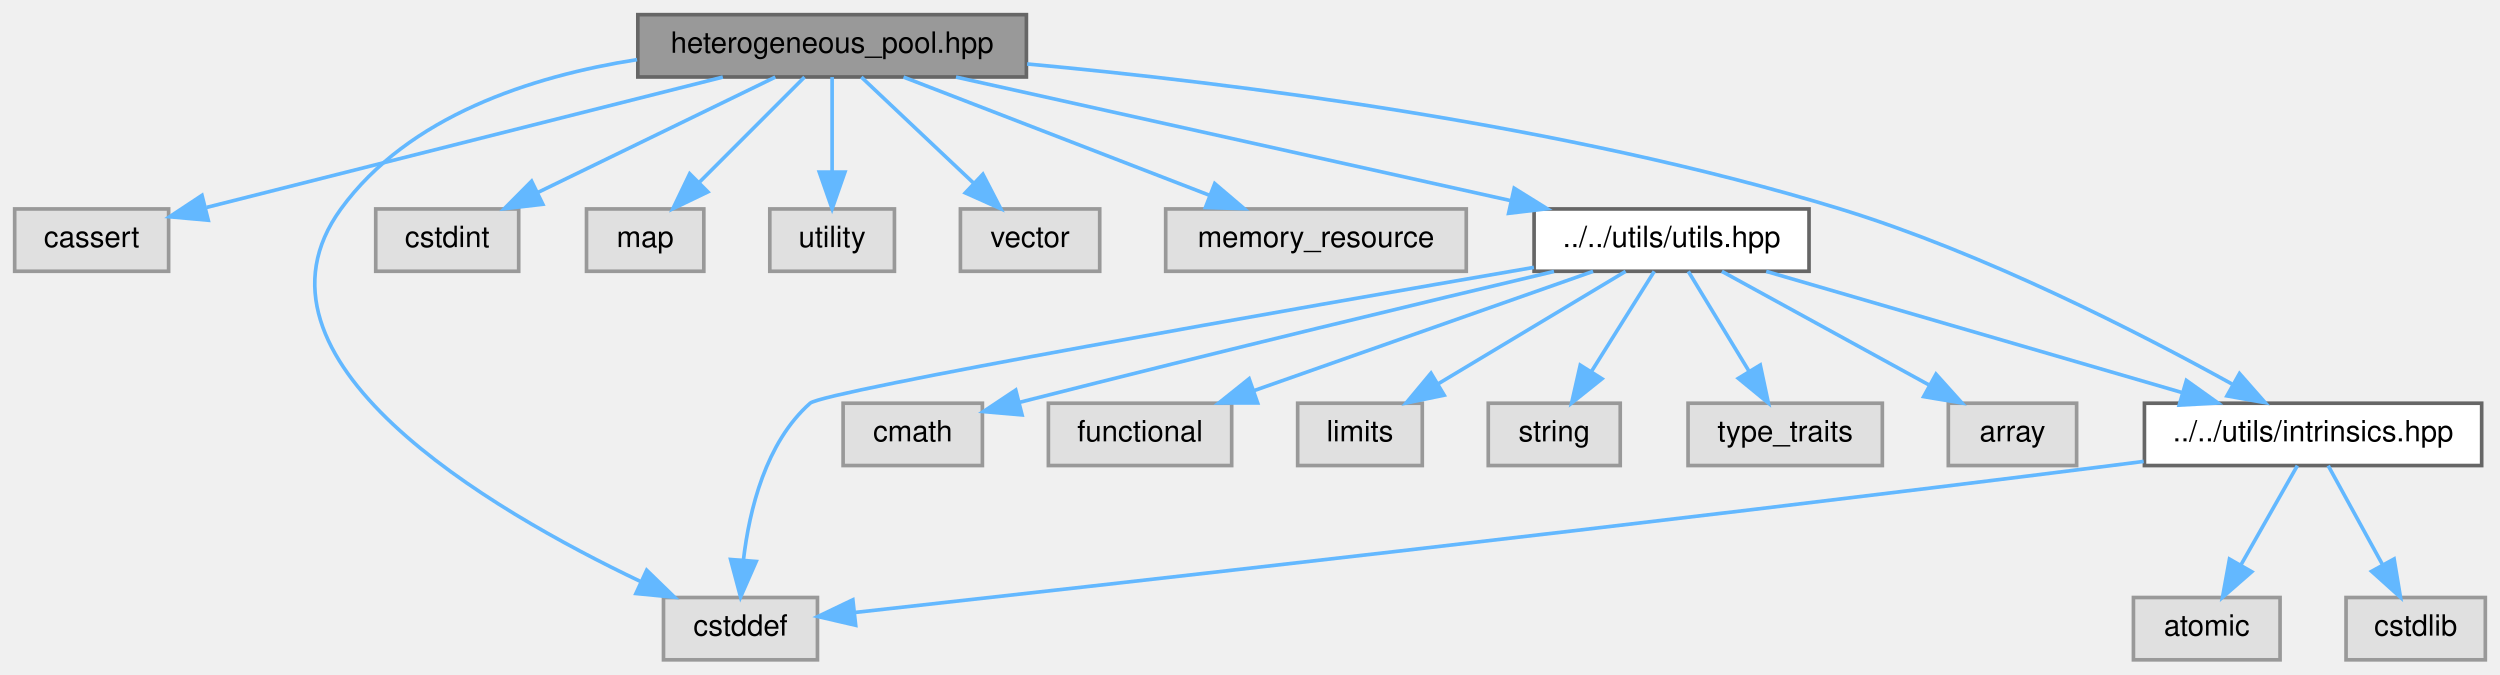
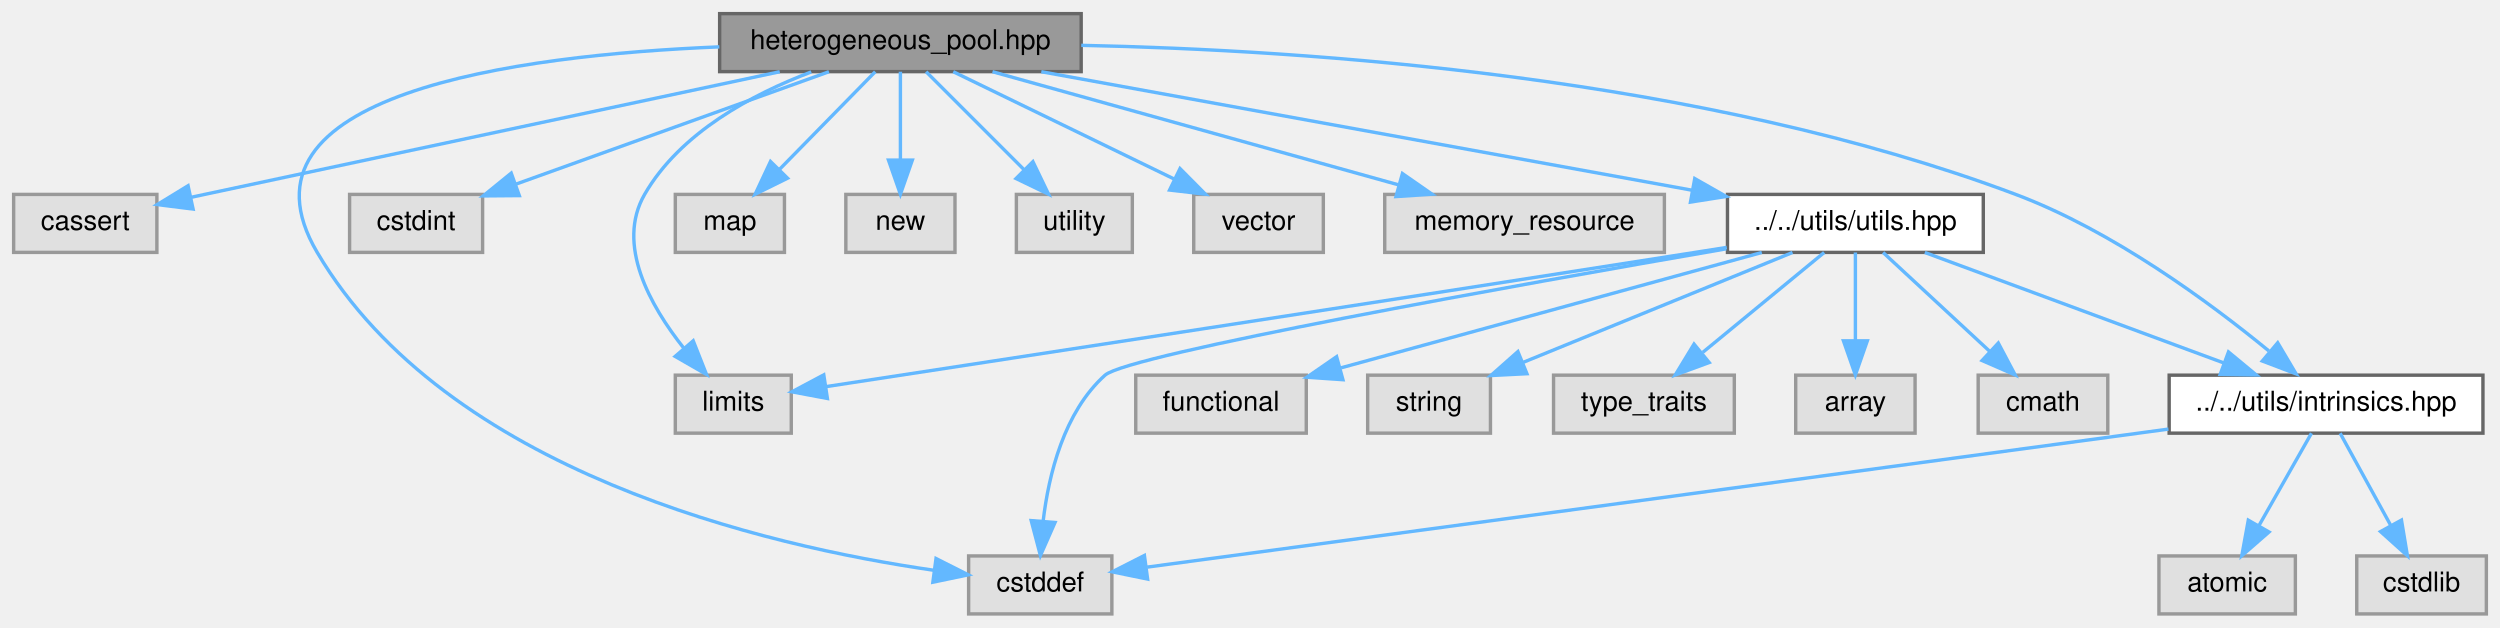
- <svg xmlns="http://www.w3.org/2000/svg" xmlns:xlink="http://www.w3.org/1999/xlink" width="682pt" height="184pt" viewBox="0.00 0.00 682.00 184.00">
+ <svg xmlns="http://www.w3.org/2000/svg" xmlns:xlink="http://www.w3.org/1999/xlink" width="733pt" height="184pt" viewBox="0.00 0.00 733.00 184.00">
  <g id="graph0" class="graph" transform="scale(1 1) rotate(0) translate(4 180)">
    <g id="Node000001" class="node">
      <g id="a_Node000001">
        <a xlink:title=" ">
-           <polygon fill="#999999" stroke="#666666" points="276,-176 170,-176 170,-159 276,-159 276,-176" />
-           <text text-anchor="middle" x="223" y="-165.6" font-family="Helvetica,sans-Serif" font-size="8.00">heterogeneous_pool.hpp</text>
+           <polygon fill="#999999" stroke="#666666" points="313,-176 207,-176 207,-159 313,-159 313,-176" />
+           <text text-anchor="middle" x="260" y="-165.6" font-family="Helvetica,sans-Serif" font-size="8.00">heterogeneous_pool.hpp</text>
        </a>
      </g>
    </g>
    <g id="Node000002" class="node">
      <g id="a_Node000002">
        <a xlink:title=" ">
          <polygon fill="#e0e0e0" stroke="#999999" points="42,-123 0,-123 0,-106 42,-106 42,-123" />
          <text text-anchor="middle" x="21" y="-112.6" font-family="Helvetica,sans-Serif" font-size="8.00">cassert</text>
        </a>
      </g>
    </g>
    <g id="edge1_Node000001_Node000002" class="edge">
      <g id="a_edge1_Node000001_Node000002">
        <a xlink:title=" ">
-           <path fill="none" stroke="#63b8ff" d="M193.19,-158.97C155.48,-149.45 90.81,-133.12 52.36,-123.42" />
-           <polygon fill="#63b8ff" stroke="#63b8ff" points="52.81,-119.92 42.26,-120.87 51.1,-126.71 52.81,-119.92" />
+           <path fill="none" stroke="#63b8ff" d="M224.62,-158.97C183.93,-150.3 115.14,-135.64 56,-123 54.74,-122.73 53.44,-122.45 52.14,-122.17" />
+           <polygon fill="#63b8ff" stroke="#63b8ff" points="52.61,-118.7 42.1,-120.02 51.14,-125.54 52.61,-118.7" />
        </a>
      </g>
    </g>
    <g id="Node000003" class="node">
      <g id="a_Node000003">
        <a xlink:title=" ">
-           <polygon fill="#e0e0e0" stroke="#999999" points="219,-17 177,-17 177,0 219,0 219,-17" />
-           <text text-anchor="middle" x="198" y="-6.6" font-family="Helvetica,sans-Serif" font-size="8.00">cstddef</text>
+           <polygon fill="#e0e0e0" stroke="#999999" points="322,-17 280,-17 280,0 322,0 322,-17" />
+           <text text-anchor="middle" x="301" y="-6.6" font-family="Helvetica,sans-Serif" font-size="8.00">cstddef</text>
        </a>
      </g>
    </g>
    <g id="edge2_Node000001_Node000003" class="edge">
      <g id="a_edge2_Node000001_Node000003">
        <a xlink:title=" ">
-           <path fill="none" stroke="#63b8ff" d="M169.8,-163.74C140.91,-159.2 107.41,-148.33 89,-123 59.26,-82.08 129.56,-40.98 170.75,-21.36" />
-           <polygon fill="#63b8ff" stroke="#63b8ff" points="172.42,-24.45 180.02,-17.07 169.48,-18.09 172.42,-24.45" />
+           <path fill="none" stroke="#63b8ff" d="M206.91,-166.26C147.12,-163.79 61.63,-152.37 89,-106 127.01,-41.6 220.73,-19.88 269.84,-12.79" />
+           <polygon fill="#63b8ff" stroke="#63b8ff" points="270.44,-16.24 279.89,-11.46 269.52,-9.3 270.44,-16.24" />
        </a>
      </g>
    </g>
    <g id="Node000004" class="node">
      <g id="a_Node000004">
        <a xlink:title=" ">
          <polygon fill="#e0e0e0" stroke="#999999" points="137.5,-123 98.5,-123 98.5,-106 137.5,-106 137.5,-123" />
          <text text-anchor="middle" x="118" y="-112.6" font-family="Helvetica,sans-Serif" font-size="8.00">cstdint</text>
        </a>
      </g>
    </g>
    <g id="edge3_Node000001_Node000004" class="edge">
      <g id="a_edge3_Node000001_Node000004">
        <a xlink:title=" ">
-           <path fill="none" stroke="#63b8ff" d="M207.51,-158.97C190.45,-150.69 162.78,-137.25 142.72,-127.5" />
-           <polygon fill="#63b8ff" stroke="#63b8ff" points="144.08,-124.28 133.56,-123.06 141.02,-130.57 144.08,-124.28" />
+           <path fill="none" stroke="#63b8ff" d="M239.05,-158.97C214.72,-150.24 174.46,-135.78 147.1,-125.95" />
+           <polygon fill="#63b8ff" stroke="#63b8ff" points="148.26,-122.65 137.67,-122.56 145.89,-129.24 148.26,-122.65" />
        </a>
      </g>
    </g>
    <g id="Node000005" class="node">
      <g id="a_Node000005">
        <a xlink:title=" ">
-           <polygon fill="#e0e0e0" stroke="#999999" points="188,-123 156,-123 156,-106 188,-106 188,-123" />
-           <text text-anchor="middle" x="172" y="-112.6" font-family="Helvetica,sans-Serif" font-size="8.00">map</text>
+           <polygon fill="#e0e0e0" stroke="#999999" points="228,-70 194,-70 194,-53 228,-53 228,-70" />
+           <text text-anchor="middle" x="211" y="-59.6" font-family="Helvetica,sans-Serif" font-size="8.00">limits</text>
        </a>
      </g>
    </g>
    <g id="edge4_Node000001_Node000005" class="edge">
      <g id="a_edge4_Node000001_Node000005">
        <a xlink:title=" ">
-           <path fill="none" stroke="#63b8ff" d="M215.47,-158.97C207.94,-151.44 196.15,-139.65 186.75,-130.25" />
-           <polygon fill="#63b8ff" stroke="#63b8ff" points="189.1,-127.65 179.56,-123.06 184.15,-132.6 189.1,-127.65" />
+           <path fill="none" stroke="#63b8ff" d="M233.87,-158.91C216.66,-152.4 195.44,-141.13 185,-123 176.56,-108.35 186.55,-90.44 196.49,-77.92" />
+           <polygon fill="#63b8ff" stroke="#63b8ff" points="199.25,-80.08 203.14,-70.22 193.95,-75.5 199.25,-80.08" />
        </a>
      </g>
    </g>
    <g id="Node000006" class="node">
      <g id="a_Node000006">
        <a xlink:title=" ">
-           <polygon fill="#e0e0e0" stroke="#999999" points="240,-123 206,-123 206,-106 240,-106 240,-123" />
-           <text text-anchor="middle" x="223" y="-112.6" font-family="Helvetica,sans-Serif" font-size="8.00">utility</text>
+           <polygon fill="#e0e0e0" stroke="#999999" points="226,-123 194,-123 194,-106 226,-106 226,-123" />
+           <text text-anchor="middle" x="210" y="-112.6" font-family="Helvetica,sans-Serif" font-size="8.00">map</text>
        </a>
      </g>
    </g>
    <g id="edge5_Node000001_Node000006" class="edge">
      <g id="a_edge5_Node000001_Node000006">
        <a xlink:title=" ">
-           <path fill="none" stroke="#63b8ff" d="M223,-158.97C223,-152.19 223,-141.97 223,-133.13" />
-           <polygon fill="#63b8ff" stroke="#63b8ff" points="226.5,-133.06 223,-123.06 219.5,-133.06 226.5,-133.06" />
+           <path fill="none" stroke="#63b8ff" d="M252.62,-158.97C245.24,-151.44 233.68,-139.65 224.46,-130.25" />
+           <polygon fill="#63b8ff" stroke="#63b8ff" points="226.91,-127.75 217.41,-123.06 221.91,-132.65 226.91,-127.75" />
        </a>
      </g>
    </g>
    <g id="Node000007" class="node">
      <g id="a_Node000007">
        <a xlink:title=" ">
-           <polygon fill="#e0e0e0" stroke="#999999" points="296,-123 258,-123 258,-106 296,-106 296,-123" />
-           <text text-anchor="middle" x="277" y="-112.6" font-family="Helvetica,sans-Serif" font-size="8.00">vector</text>
+           <polygon fill="#e0e0e0" stroke="#999999" points="276,-123 244,-123 244,-106 276,-106 276,-123" />
+           <text text-anchor="middle" x="260" y="-112.6" font-family="Helvetica,sans-Serif" font-size="8.00">new</text>
        </a>
      </g>
    </g>
    <g id="edge6_Node000001_Node000007" class="edge">
      <g id="a_edge6_Node000001_Node000007">
        <a xlink:title=" ">
-           <path fill="none" stroke="#63b8ff" d="M230.97,-158.97C239.02,-151.37 251.68,-139.41 261.68,-129.97" />
-           <polygon fill="#63b8ff" stroke="#63b8ff" points="264.13,-132.47 269,-123.06 259.33,-127.38 264.13,-132.47" />
+           <path fill="none" stroke="#63b8ff" d="M260,-158.97C260,-152.19 260,-141.97 260,-133.13" />
+           <polygon fill="#63b8ff" stroke="#63b8ff" points="263.5,-133.06 260,-123.06 256.5,-133.06 263.5,-133.06" />
        </a>
      </g>
    </g>
    <g id="Node000008" class="node">
      <g id="a_Node000008">
        <a xlink:title=" ">
-           <polygon fill="#e0e0e0" stroke="#999999" points="396,-123 314,-123 314,-106 396,-106 396,-123" />
-           <text text-anchor="middle" x="355" y="-112.6" font-family="Helvetica,sans-Serif" font-size="8.00">memory_resource</text>
+           <polygon fill="#e0e0e0" stroke="#999999" points="328,-123 294,-123 294,-106 328,-106 328,-123" />
+           <text text-anchor="middle" x="311" y="-112.6" font-family="Helvetica,sans-Serif" font-size="8.00">utility</text>
        </a>
      </g>
    </g>
    <g id="edge7_Node000001_Node000008" class="edge">
      <g id="a_edge7_Node000001_Node000008">
        <a xlink:title=" ">
-           <path fill="none" stroke="#63b8ff" d="M242.48,-158.97C264.51,-150.46 300.61,-136.51 325.97,-126.72" />
-           <polygon fill="#63b8ff" stroke="#63b8ff" points="327.38,-129.92 335.44,-123.06 324.85,-123.4 327.38,-129.92" />
+           <path fill="none" stroke="#63b8ff" d="M267.53,-158.97C275.06,-151.44 286.85,-139.65 296.25,-130.25" />
+           <polygon fill="#63b8ff" stroke="#63b8ff" points="298.85,-132.6 303.44,-123.06 293.9,-127.65 298.85,-132.6" />
        </a>
      </g>
    </g>
    <g id="Node000009" class="node">
      <g id="a_Node000009">
-         <a xlink:href="../../d7/d65/intrinsics_8hpp.html" target="_top" xlink:title=" ">
-           <polygon fill="white" stroke="#666666" points="673,-70 581,-70 581,-53 673,-53 673,-70" />
-           <text text-anchor="middle" x="627" y="-59.6" font-family="Helvetica,sans-Serif" font-size="8.00">../../utils/intrinsics.hpp</text>
+         <a xlink:title=" ">
+           <polygon fill="#e0e0e0" stroke="#999999" points="384,-123 346,-123 346,-106 384,-106 384,-123" />
+           <text text-anchor="middle" x="365" y="-112.6" font-family="Helvetica,sans-Serif" font-size="8.00">vector</text>
        </a>
      </g>
    </g>
    <g id="edge8_Node000001_Node000009" class="edge">
      <g id="a_edge8_Node000001_Node000009">
        <a xlink:title=" ">
-           <path fill="none" stroke="#63b8ff" d="M276.2,-162.55C332.34,-157.36 422.91,-146.04 498,-123 537.25,-110.96 579.83,-89.1 604.92,-75.22" />
-           <polygon fill="#63b8ff" stroke="#63b8ff" points="606.94,-78.1 613.94,-70.15 603.51,-72 606.94,-78.1" />
+           <path fill="none" stroke="#63b8ff" d="M275.49,-158.97C292.55,-150.69 320.22,-137.25 340.28,-127.5" />
+           <polygon fill="#63b8ff" stroke="#63b8ff" points="341.98,-130.57 349.44,-123.06 338.92,-124.28 341.98,-130.57" />
+         </a>
+       </g>
+     </g>
+     <g id="Node000010" class="node">
+       <g id="a_Node000010">
+         <a xlink:title=" ">
+           <polygon fill="#e0e0e0" stroke="#999999" points="484,-123 402,-123 402,-106 484,-106 484,-123" />
+           <text text-anchor="middle" x="443" y="-112.6" font-family="Helvetica,sans-Serif" font-size="8.00">memory_resource</text>
+         </a>
+       </g>
+     </g>
+     <g id="edge9_Node000001_Node000010" class="edge">
+       <g id="a_edge9_Node000001_Node000010">
+         <a xlink:title=" ">
+           <path fill="none" stroke="#63b8ff" d="M287,-158.97C318.49,-150.2 370.72,-135.64 405.98,-125.82" />
+           <polygon fill="#63b8ff" stroke="#63b8ff" points="407.19,-129.11 415.89,-123.06 405.31,-122.37 407.19,-129.11" />
+         </a>
+       </g>
+     </g>
+     <g id="Node000011" class="node">
+       <g id="a_Node000011">
+         <a xlink:href="../../d7/d65/intrinsics_8hpp.html" target="_top" xlink:title=" ">
+           <polygon fill="white" stroke="#666666" points="724,-70 632,-70 632,-53 724,-53 724,-70" />
+           <text text-anchor="middle" x="678" y="-59.6" font-family="Helvetica,sans-Serif" font-size="8.00">../../utils/intrinsics.hpp</text>
+         </a>
+       </g>
+     </g>
+     <g id="edge10_Node000001_Node000011" class="edge">
+       <g id="a_edge10_Node000001_Node000011">
+         <a xlink:title=" ">
+           <path fill="none" stroke="#63b8ff" d="M313.02,-166.71C379.21,-165.36 494.92,-157.6 587,-123 615.43,-112.32 643.89,-91.33 661.22,-77.11" />
+           <polygon fill="#63b8ff" stroke="#63b8ff" points="663.82,-79.5 669.22,-70.38 659.31,-74.15 663.82,-79.5" />
+         </a>
+       </g>
+     </g>
+     <g id="Node000014" class="node">
+       <g id="a_Node000014">
+         <a xlink:href="../../df/d93/utils_8hpp.html" target="_top" xlink:title=" ">
+           <polygon fill="white" stroke="#666666" points="577.5,-123 502.5,-123 502.5,-106 577.5,-106 577.5,-123" />
+           <text text-anchor="middle" x="540" y="-112.6" font-family="Helvetica,sans-Serif" font-size="8.00">../../utils/utils.hpp</text>
+         </a>
+       </g>
+     </g>
+     <g id="edge14_Node000001_Node000014" class="edge">
+       <g id="a_edge14_Node000001_Node000014">
+         <a xlink:title=" ">
+           <path fill="none" stroke="#63b8ff" d="M301.31,-158.97C352.19,-149.71 438.45,-134 492.15,-124.22" />
+           <polygon fill="#63b8ff" stroke="#63b8ff" points="492.9,-127.64 502.11,-122.4 491.65,-120.75 492.9,-127.64" />
+         </a>
+       </g>
+     </g>
+     <g id="edge12_Node000011_Node000003" class="edge">
+       <g id="a_edge12_Node000011_Node000003">
+         <a xlink:title=" ">
+           <path fill="none" stroke="#63b8ff" d="M631.79,-54.19C628.81,-53.79 625.86,-53.39 623,-53 516.4,-38.53 389.93,-21.48 332.35,-13.72" />
+           <polygon fill="#63b8ff" stroke="#63b8ff" points="332.48,-10.21 322.1,-12.34 331.54,-17.14 332.48,-10.21" />
        </a>
      </g>
    </g>
    <g id="Node000012" class="node">
      <g id="a_Node000012">
-         <a xlink:href="../../df/d93/utils_8hpp.html" target="_top" xlink:title=" ">
-           <polygon fill="white" stroke="#666666" points="489.5,-123 414.5,-123 414.5,-106 489.5,-106 489.5,-123" />
-           <text text-anchor="middle" x="452" y="-112.6" font-family="Helvetica,sans-Serif" font-size="8.00">../../utils/utils.hpp</text>
-         </a>
-       </g>
-     </g>
-     <g id="edge12_Node000001_Node000012" class="edge">
-       <g id="a_edge12_Node000001_Node000012">
-         <a xlink:title=" ">
-           <path fill="none" stroke="#63b8ff" d="M256.79,-158.97C296.96,-150.03 364.09,-135.08 408.2,-125.25" />
-           <polygon fill="#63b8ff" stroke="#63b8ff" points="409.07,-128.65 418.07,-123.06 407.55,-121.81 409.07,-128.65" />
-         </a>
-       </g>
-     </g>
-     <g id="edge10_Node000009_Node000003" class="edge">
-       <g id="a_edge10_Node000009_Node000003">
-         <a xlink:title=" ">
-           <path fill="none" stroke="#63b8ff" d="M580.8,-54.13C577.82,-53.74 574.87,-53.36 572,-53 445.1,-36.97 293.68,-20.03 229.37,-12.94" />
-           <polygon fill="#63b8ff" stroke="#63b8ff" points="229.43,-9.42 219.11,-11.81 228.66,-16.38 229.43,-9.42" />
-         </a>
-       </g>
-     </g>
-     <g id="Node000010" class="node">
-       <g id="a_Node000010">
-         <a xlink:title=" ">
-           <polygon fill="#e0e0e0" stroke="#999999" points="618,-17 578,-17 578,0 618,0 618,-17" />
-           <text text-anchor="middle" x="598" y="-6.6" font-family="Helvetica,sans-Serif" font-size="8.00">atomic</text>
-         </a>
-       </g>
-     </g>
-     <g id="edge9_Node000009_Node000010" class="edge">
-       <g id="a_edge9_Node000009_Node000010">
-         <a xlink:title=" ">
-           <path fill="none" stroke="#63b8ff" d="M622.72,-52.97C618.69,-45.89 612.53,-35.05 607.36,-25.96" />
-           <polygon fill="#63b8ff" stroke="#63b8ff" points="610.28,-24.02 602.3,-17.06 604.2,-27.48 610.28,-24.02" />
-         </a>
-       </g>
-     </g>
-     <g id="Node000011" class="node">
-       <g id="a_Node000011">
-         <a xlink:title=" ">
-           <polygon fill="#e0e0e0" stroke="#999999" points="674,-17 636,-17 636,0 674,0 674,-17" />
-           <text text-anchor="middle" x="655" y="-6.6" font-family="Helvetica,sans-Serif" font-size="8.00">cstdlib</text>
-         </a>
-       </g>
-     </g>
-     <g id="edge11_Node000009_Node000011" class="edge">
-       <g id="a_edge11_Node000009_Node000011">
-         <a xlink:title=" ">
-           <path fill="none" stroke="#63b8ff" d="M631.13,-52.97C635.02,-45.89 640.97,-35.05 645.96,-25.96" />
-           <polygon fill="#63b8ff" stroke="#63b8ff" points="649.11,-27.51 650.85,-17.06 642.97,-24.14 649.11,-27.51" />
-         </a>
-       </g>
-     </g>
-     <g id="edge15_Node000012_Node000003" class="edge">
-       <g id="a_edge15_Node000012_Node000003">
-         <a xlink:title=" ">
-           <path fill="none" stroke="#63b8ff" d="M414.45,-107.06C349.02,-95.76 220.7,-73.28 217,-70 204.89,-59.28 200.43,-40.95 198.81,-27.26" />
-           <polygon fill="#63b8ff" stroke="#63b8ff" points="202.29,-26.83 198.03,-17.13 195.31,-27.37 202.29,-26.83" />
-         </a>
-       </g>
-     </g>
-     <g id="edge20_Node000012_Node000009" class="edge">
-       <g id="a_edge20_Node000012_Node000009">
-         <a xlink:title=" ">
-           <path fill="none" stroke="#63b8ff" d="M477.82,-105.97C507.81,-97.24 557.45,-82.77 591.16,-72.94" />
-           <polygon fill="#63b8ff" stroke="#63b8ff" points="592.45,-76.21 601.07,-70.06 590.49,-69.49 592.45,-76.21" />
+         <a xlink:title=" ">
+           <polygon fill="#e0e0e0" stroke="#999999" points="669,-17 629,-17 629,0 669,0 669,-17" />
+           <text text-anchor="middle" x="649" y="-6.6" font-family="Helvetica,sans-Serif" font-size="8.00">atomic</text>
+         </a>
+       </g>
+     </g>
+     <g id="edge11_Node000011_Node000012" class="edge">
+       <g id="a_edge11_Node000011_Node000012">
+         <a xlink:title=" ">
+           <path fill="none" stroke="#63b8ff" d="M673.72,-52.97C669.69,-45.89 663.53,-35.05 658.36,-25.96" />
+           <polygon fill="#63b8ff" stroke="#63b8ff" points="661.28,-24.02 653.3,-17.06 655.2,-27.48 661.28,-24.02" />
        </a>
      </g>
    </g>
    <g id="Node000013" class="node">
      <g id="a_Node000013">
        <a xlink:title=" ">
-           <polygon fill="#e0e0e0" stroke="#999999" points="562.5,-70 527.5,-70 527.5,-53 562.5,-53 562.5,-70" />
-           <text text-anchor="middle" x="545" y="-59.6" font-family="Helvetica,sans-Serif" font-size="8.00">array</text>
-         </a>
-       </g>
-     </g>
-     <g id="edge13_Node000012_Node000013" class="edge">
-       <g id="a_edge13_Node000012_Node000013">
-         <a xlink:title=" ">
-           <path fill="none" stroke="#63b8ff" d="M465.72,-105.97C480.56,-97.84 504.45,-84.74 522.13,-75.04" />
-           <polygon fill="#63b8ff" stroke="#63b8ff" points="524.14,-77.93 531.22,-70.06 520.77,-71.8 524.14,-77.93" />
-         </a>
-       </g>
-     </g>
-     <g id="Node000014" class="node">
-       <g id="a_Node000014">
-         <a xlink:title=" ">
-           <polygon fill="#e0e0e0" stroke="#999999" points="264,-70 226,-70 226,-53 264,-53 264,-70" />
-           <text text-anchor="middle" x="245" y="-59.6" font-family="Helvetica,sans-Serif" font-size="8.00">cmath</text>
-         </a>
-       </g>
-     </g>
-     <g id="edge14_Node000012_Node000014" class="edge">
-       <g id="a_edge14_Node000012_Node000014">
-         <a xlink:title=" ">
-           <path fill="none" stroke="#63b8ff" d="M419.93,-105.95C386.03,-97.91 330.75,-84.65 274.1,-70.24" />
-           <polygon fill="#63b8ff" stroke="#63b8ff" points="274.82,-66.81 264.26,-67.72 273.09,-73.59 274.82,-66.81" />
+           <polygon fill="#e0e0e0" stroke="#999999" points="725,-17 687,-17 687,0 725,0 725,-17" />
+           <text text-anchor="middle" x="706" y="-6.6" font-family="Helvetica,sans-Serif" font-size="8.00">cstdlib</text>
+         </a>
+       </g>
+     </g>
+     <g id="edge13_Node000011_Node000013" class="edge">
+       <g id="a_edge13_Node000011_Node000013">
+         <a xlink:title=" ">
+           <path fill="none" stroke="#63b8ff" d="M682.13,-52.97C686.02,-45.89 691.97,-35.05 696.96,-25.96" />
+           <polygon fill="#63b8ff" stroke="#63b8ff" points="700.11,-27.51 701.85,-17.06 693.97,-24.14 700.11,-27.51" />
+         </a>
+       </g>
+     </g>
+     <g id="edge17_Node000014_Node000003" class="edge">
+       <g id="a_edge17_Node000014_Node000003">
+         <a xlink:title=" ">
+           <path fill="none" stroke="#63b8ff" d="M502.15,-107.05C441.04,-96.49 326.78,-76.07 320,-70 307.96,-59.21 303.48,-40.88 301.85,-27.22" />
+           <polygon fill="#63b8ff" stroke="#63b8ff" points="305.33,-26.81 301.05,-17.11 298.35,-27.36 305.33,-26.81" />
+         </a>
+       </g>
+     </g>
+     <g id="edge19_Node000014_Node000005" class="edge">
+       <g id="a_edge19_Node000014_Node000005">
+         <a xlink:title=" ">
+           <path fill="none" stroke="#63b8ff" d="M502.29,-107.47C499.15,-106.97 496.02,-106.47 493,-106 399.53,-91.33 288.57,-74.34 238.24,-66.65" />
+           <polygon fill="#63b8ff" stroke="#63b8ff" points="238.59,-63.17 228.17,-65.12 237.53,-70.09 238.59,-63.17" />
+         </a>
+       </g>
+     </g>
+     <g id="edge22_Node000014_Node000011" class="edge">
+       <g id="a_edge22_Node000014_Node000011">
+         <a xlink:title=" ">
+           <path fill="none" stroke="#63b8ff" d="M560.36,-105.97C583.5,-97.42 621.48,-83.39 648,-73.59" />
+           <polygon fill="#63b8ff" stroke="#63b8ff" points="649.39,-76.81 657.55,-70.06 646.96,-70.24 649.39,-76.81" />
        </a>
      </g>
    </g>
    <g id="Node000015" class="node">
      <g id="a_Node000015">
        <a xlink:title=" ">
-           <polygon fill="#e0e0e0" stroke="#999999" points="332,-70 282,-70 282,-53 332,-53 332,-70" />
-           <text text-anchor="middle" x="307" y="-59.6" font-family="Helvetica,sans-Serif" font-size="8.00">functional</text>
-         </a>
-       </g>
-     </g>
-     <g id="edge16_Node000012_Node000015" class="edge">
-       <g id="a_edge16_Node000012_Node000015">
-         <a xlink:title=" ">
-           <path fill="none" stroke="#63b8ff" d="M430.6,-105.97C406.19,-97.39 366.04,-83.27 338.15,-73.46" />
-           <polygon fill="#63b8ff" stroke="#63b8ff" points="339.08,-70.07 328.48,-70.06 336.76,-76.68 339.08,-70.07" />
+           <polygon fill="#e0e0e0" stroke="#999999" points="557.5,-70 522.5,-70 522.5,-53 557.5,-53 557.5,-70" />
+           <text text-anchor="middle" x="540" y="-59.6" font-family="Helvetica,sans-Serif" font-size="8.00">array</text>
+         </a>
+       </g>
+     </g>
+     <g id="edge15_Node000014_Node000015" class="edge">
+       <g id="a_edge15_Node000014_Node000015">
+         <a xlink:title=" ">
+           <path fill="none" stroke="#63b8ff" d="M540,-105.97C540,-99.19 540,-88.97 540,-80.13" />
+           <polygon fill="#63b8ff" stroke="#63b8ff" points="543.5,-80.06 540,-70.06 536.5,-80.06 543.5,-80.06" />
        </a>
      </g>
    </g>
    <g id="Node000016" class="node">
      <g id="a_Node000016">
        <a xlink:title=" ">
-           <polygon fill="#e0e0e0" stroke="#999999" points="384,-70 350,-70 350,-53 384,-53 384,-70" />
-           <text text-anchor="middle" x="367" y="-59.6" font-family="Helvetica,sans-Serif" font-size="8.00">limits</text>
-         </a>
-       </g>
-     </g>
-     <g id="edge17_Node000012_Node000016" class="edge">
-       <g id="a_edge17_Node000012_Node000016">
-         <a xlink:title=" ">
-           <path fill="none" stroke="#63b8ff" d="M439.46,-105.97C426.02,-97.91 404.46,-84.98 388.35,-75.31" />
-           <polygon fill="#63b8ff" stroke="#63b8ff" points="389.97,-72.2 379.59,-70.06 386.37,-78.2 389.97,-72.2" />
+           <polygon fill="#e0e0e0" stroke="#999999" points="614,-70 576,-70 576,-53 614,-53 614,-70" />
+           <text text-anchor="middle" x="595" y="-59.6" font-family="Helvetica,sans-Serif" font-size="8.00">cmath</text>
+         </a>
+       </g>
+     </g>
+     <g id="edge16_Node000014_Node000016" class="edge">
+       <g id="a_edge16_Node000014_Node000016">
+         <a xlink:title=" ">
+           <path fill="none" stroke="#63b8ff" d="M548.12,-105.97C556.32,-98.37 569.21,-86.41 579.4,-76.97" />
+           <polygon fill="#63b8ff" stroke="#63b8ff" points="581.9,-79.42 586.85,-70.06 577.14,-74.29 581.9,-79.42" />
        </a>
      </g>
    </g>
    <g id="Node000017" class="node">
      <g id="a_Node000017">
        <a xlink:title=" ">
-           <polygon fill="#e0e0e0" stroke="#999999" points="438,-70 402,-70 402,-53 438,-53 438,-70" />
-           <text text-anchor="middle" x="420" y="-59.6" font-family="Helvetica,sans-Serif" font-size="8.00">string</text>
-         </a>
-       </g>
-     </g>
-     <g id="edge18_Node000012_Node000017" class="edge">
-       <g id="a_edge18_Node000012_Node000017">
-         <a xlink:title=" ">
-           <path fill="none" stroke="#63b8ff" d="M447.28,-105.97C442.79,-98.82 435.89,-87.82 430.15,-78.67" />
-           <polygon fill="#63b8ff" stroke="#63b8ff" points="433.02,-76.67 424.74,-70.06 427.09,-80.39 433.02,-76.67" />
+           <polygon fill="#e0e0e0" stroke="#999999" points="379,-70 329,-70 329,-53 379,-53 379,-70" />
+           <text text-anchor="middle" x="354" y="-59.6" font-family="Helvetica,sans-Serif" font-size="8.00">functional</text>
+         </a>
+       </g>
+     </g>
+     <g id="edge18_Node000014_Node000017" class="edge">
+       <g id="a_edge18_Node000014_Node000017">
+         <a xlink:title=" ">
+           <path fill="none" stroke="#63b8ff" d="M512.56,-105.97C479.81,-97 425.01,-81.97 389.18,-72.15" />
+           <polygon fill="#63b8ff" stroke="#63b8ff" points="389.74,-68.67 379.17,-69.4 387.89,-75.42 389.74,-68.67" />
        </a>
      </g>
    </g>
    <g id="Node000018" class="node">
      <g id="a_Node000018">
        <a xlink:title=" ">
-           <polygon fill="#e0e0e0" stroke="#999999" points="509.5,-70 456.5,-70 456.5,-53 509.5,-53 509.5,-70" />
-           <text text-anchor="middle" x="483" y="-59.6" font-family="Helvetica,sans-Serif" font-size="8.00">type_traits</text>
-         </a>
-       </g>
-     </g>
-     <g id="edge19_Node000012_Node000018" class="edge">
-       <g id="a_edge19_Node000012_Node000018">
-         <a xlink:title=" ">
-           <path fill="none" stroke="#63b8ff" d="M456.57,-105.97C460.92,-98.82 467.61,-87.82 473.17,-78.67" />
-           <polygon fill="#63b8ff" stroke="#63b8ff" points="476.2,-80.42 478.41,-70.06 470.22,-76.78 476.2,-80.42" />
+           <polygon fill="#e0e0e0" stroke="#999999" points="433,-70 397,-70 397,-53 433,-53 433,-70" />
+           <text text-anchor="middle" x="415" y="-59.6" font-family="Helvetica,sans-Serif" font-size="8.00">string</text>
+         </a>
+       </g>
+     </g>
+     <g id="edge20_Node000014_Node000018" class="edge">
+       <g id="a_edge20_Node000014_Node000018">
+         <a xlink:title=" ">
+           <path fill="none" stroke="#63b8ff" d="M521.56,-105.97C500.66,-97.45 466.41,-83.48 442.4,-73.68" />
+           <polygon fill="#63b8ff" stroke="#63b8ff" points="443.69,-70.43 433.11,-69.89 441.05,-76.91 443.69,-70.43" />
+         </a>
+       </g>
+     </g>
+     <g id="Node000019" class="node">
+       <g id="a_Node000019">
+         <a xlink:title=" ">
+           <polygon fill="#e0e0e0" stroke="#999999" points="504.5,-70 451.5,-70 451.5,-53 504.5,-53 504.5,-70" />
+           <text text-anchor="middle" x="478" y="-59.6" font-family="Helvetica,sans-Serif" font-size="8.00">type_traits</text>
+         </a>
+       </g>
+     </g>
+     <g id="edge21_Node000014_Node000019" class="edge">
+       <g id="a_edge21_Node000014_Node000019">
+         <a xlink:title=" ">
+           <path fill="none" stroke="#63b8ff" d="M530.85,-105.97C521.51,-98.29 506.78,-86.18 495.25,-76.69" />
+           <polygon fill="#63b8ff" stroke="#63b8ff" points="497.13,-73.71 487.19,-70.06 492.69,-79.11 497.13,-73.71" />
        </a>
      </g>
    </g>
  </g>
</svg>
